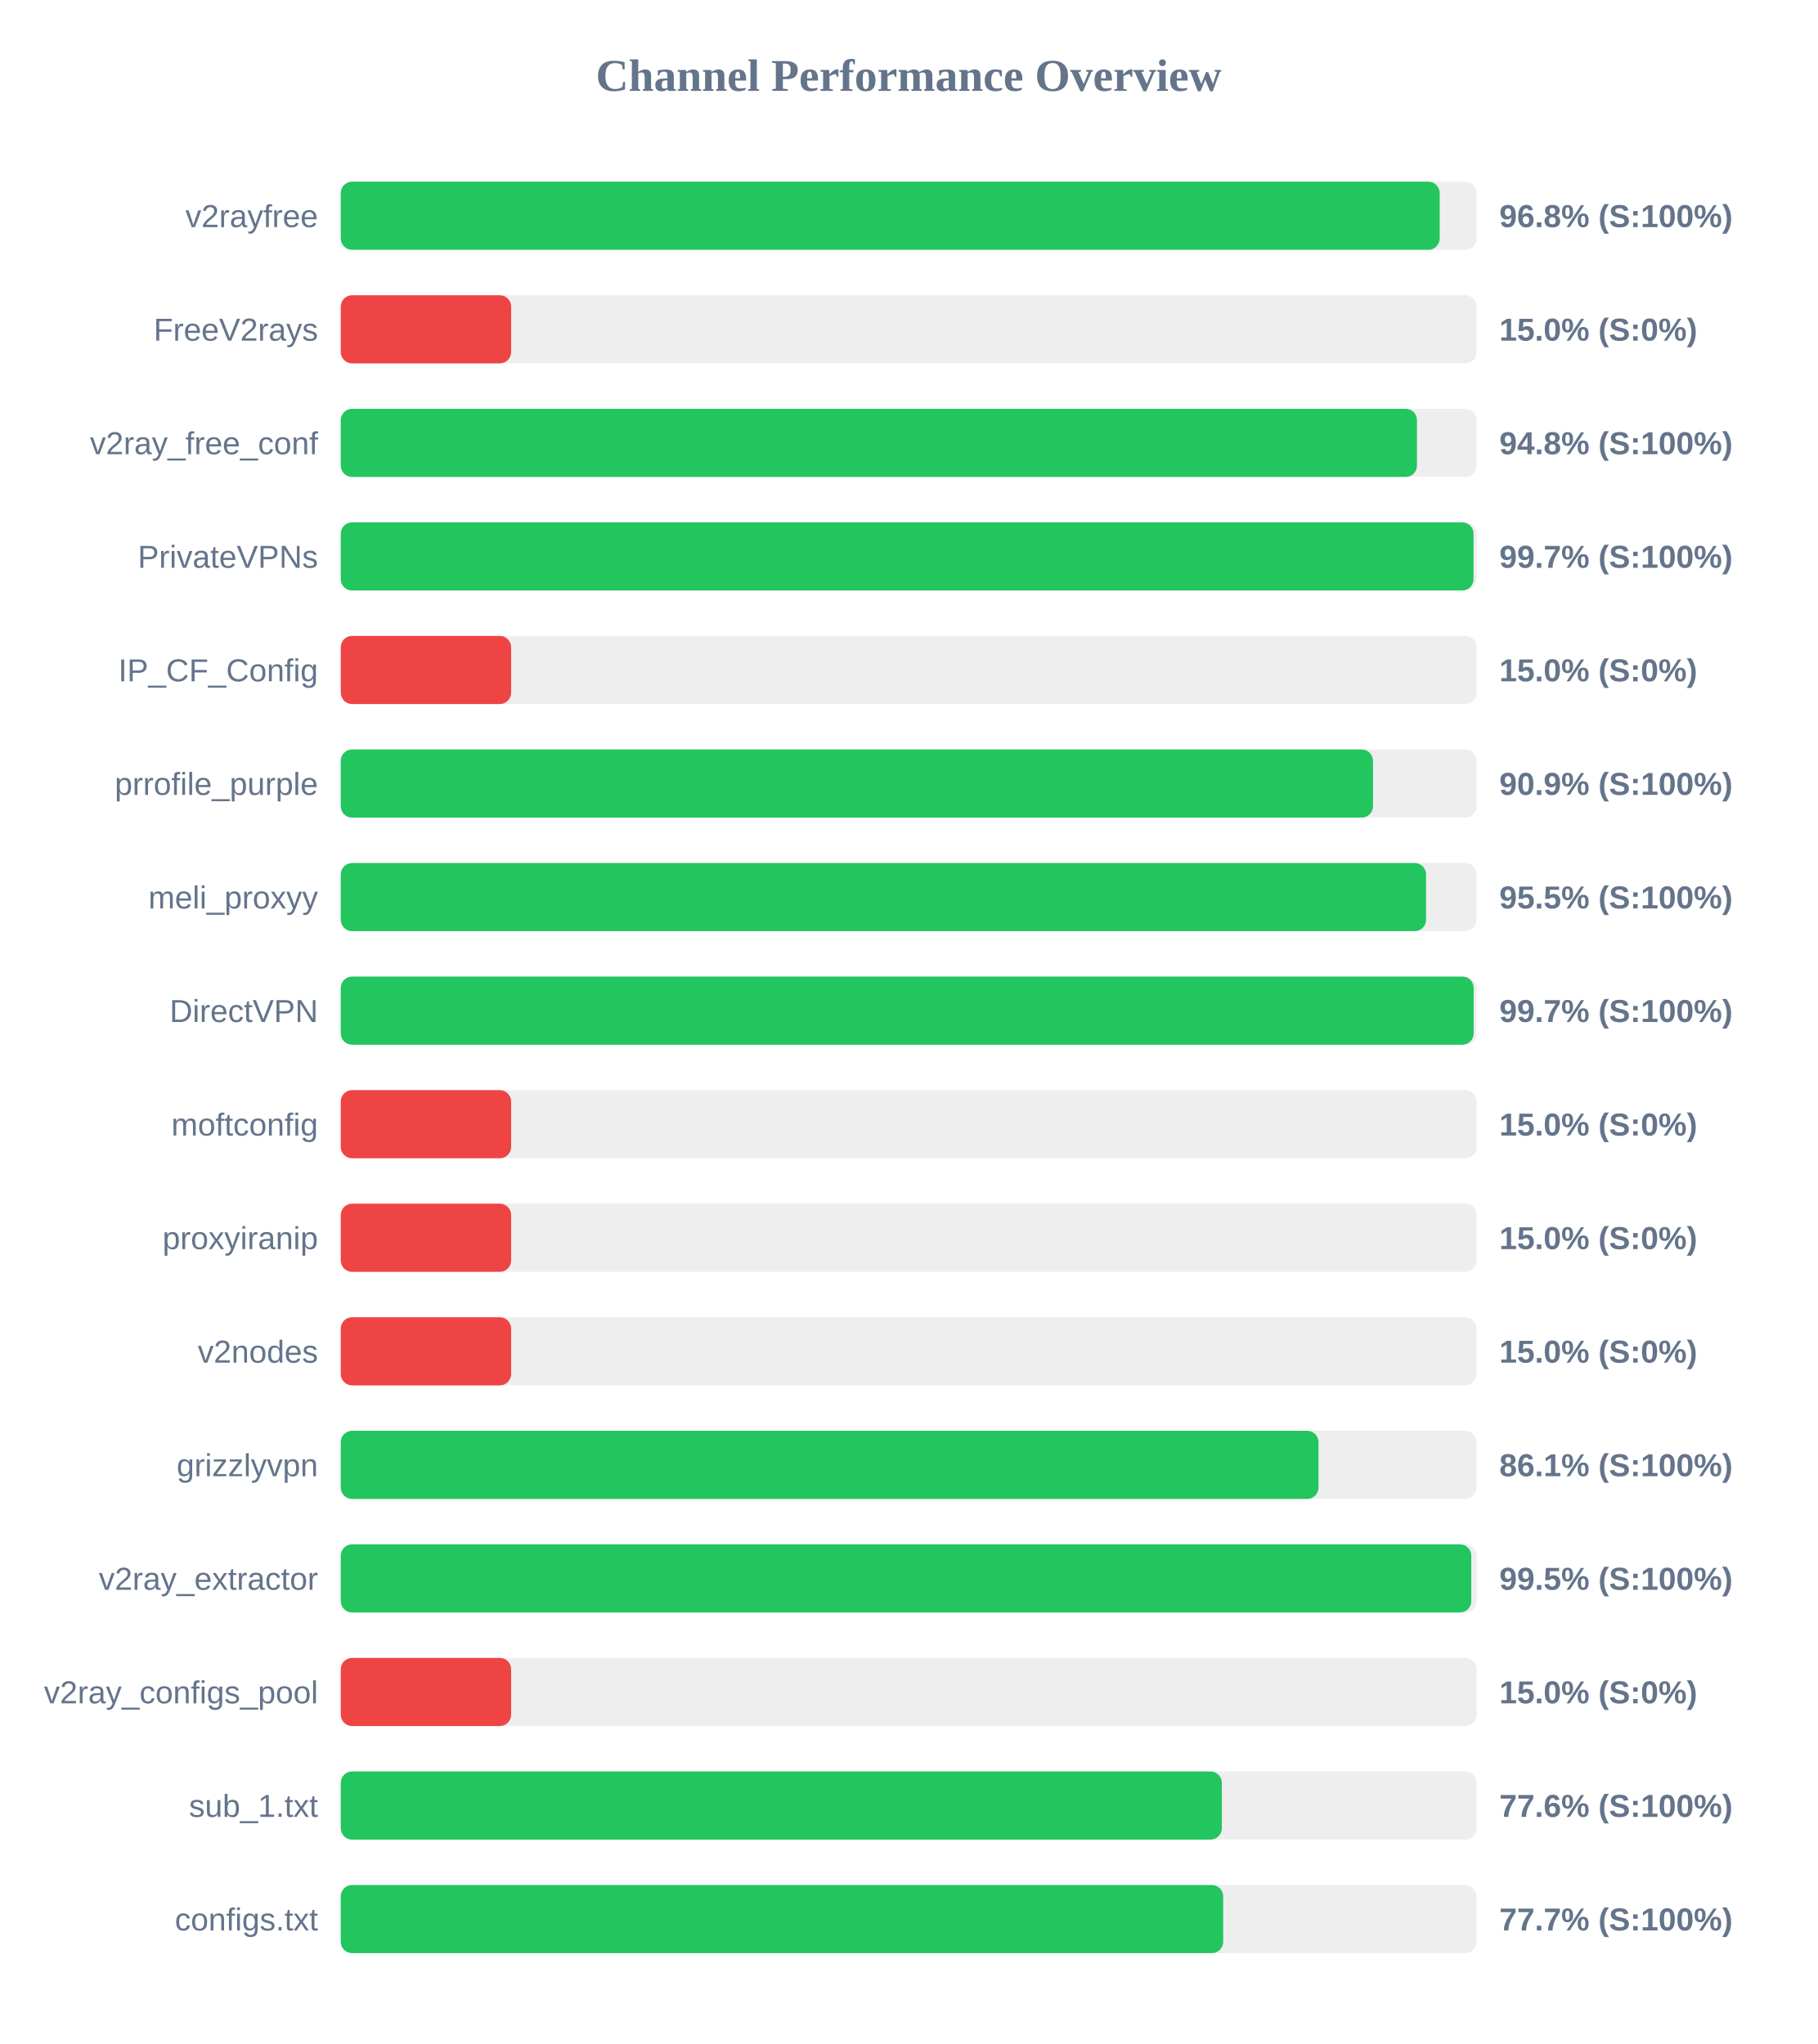
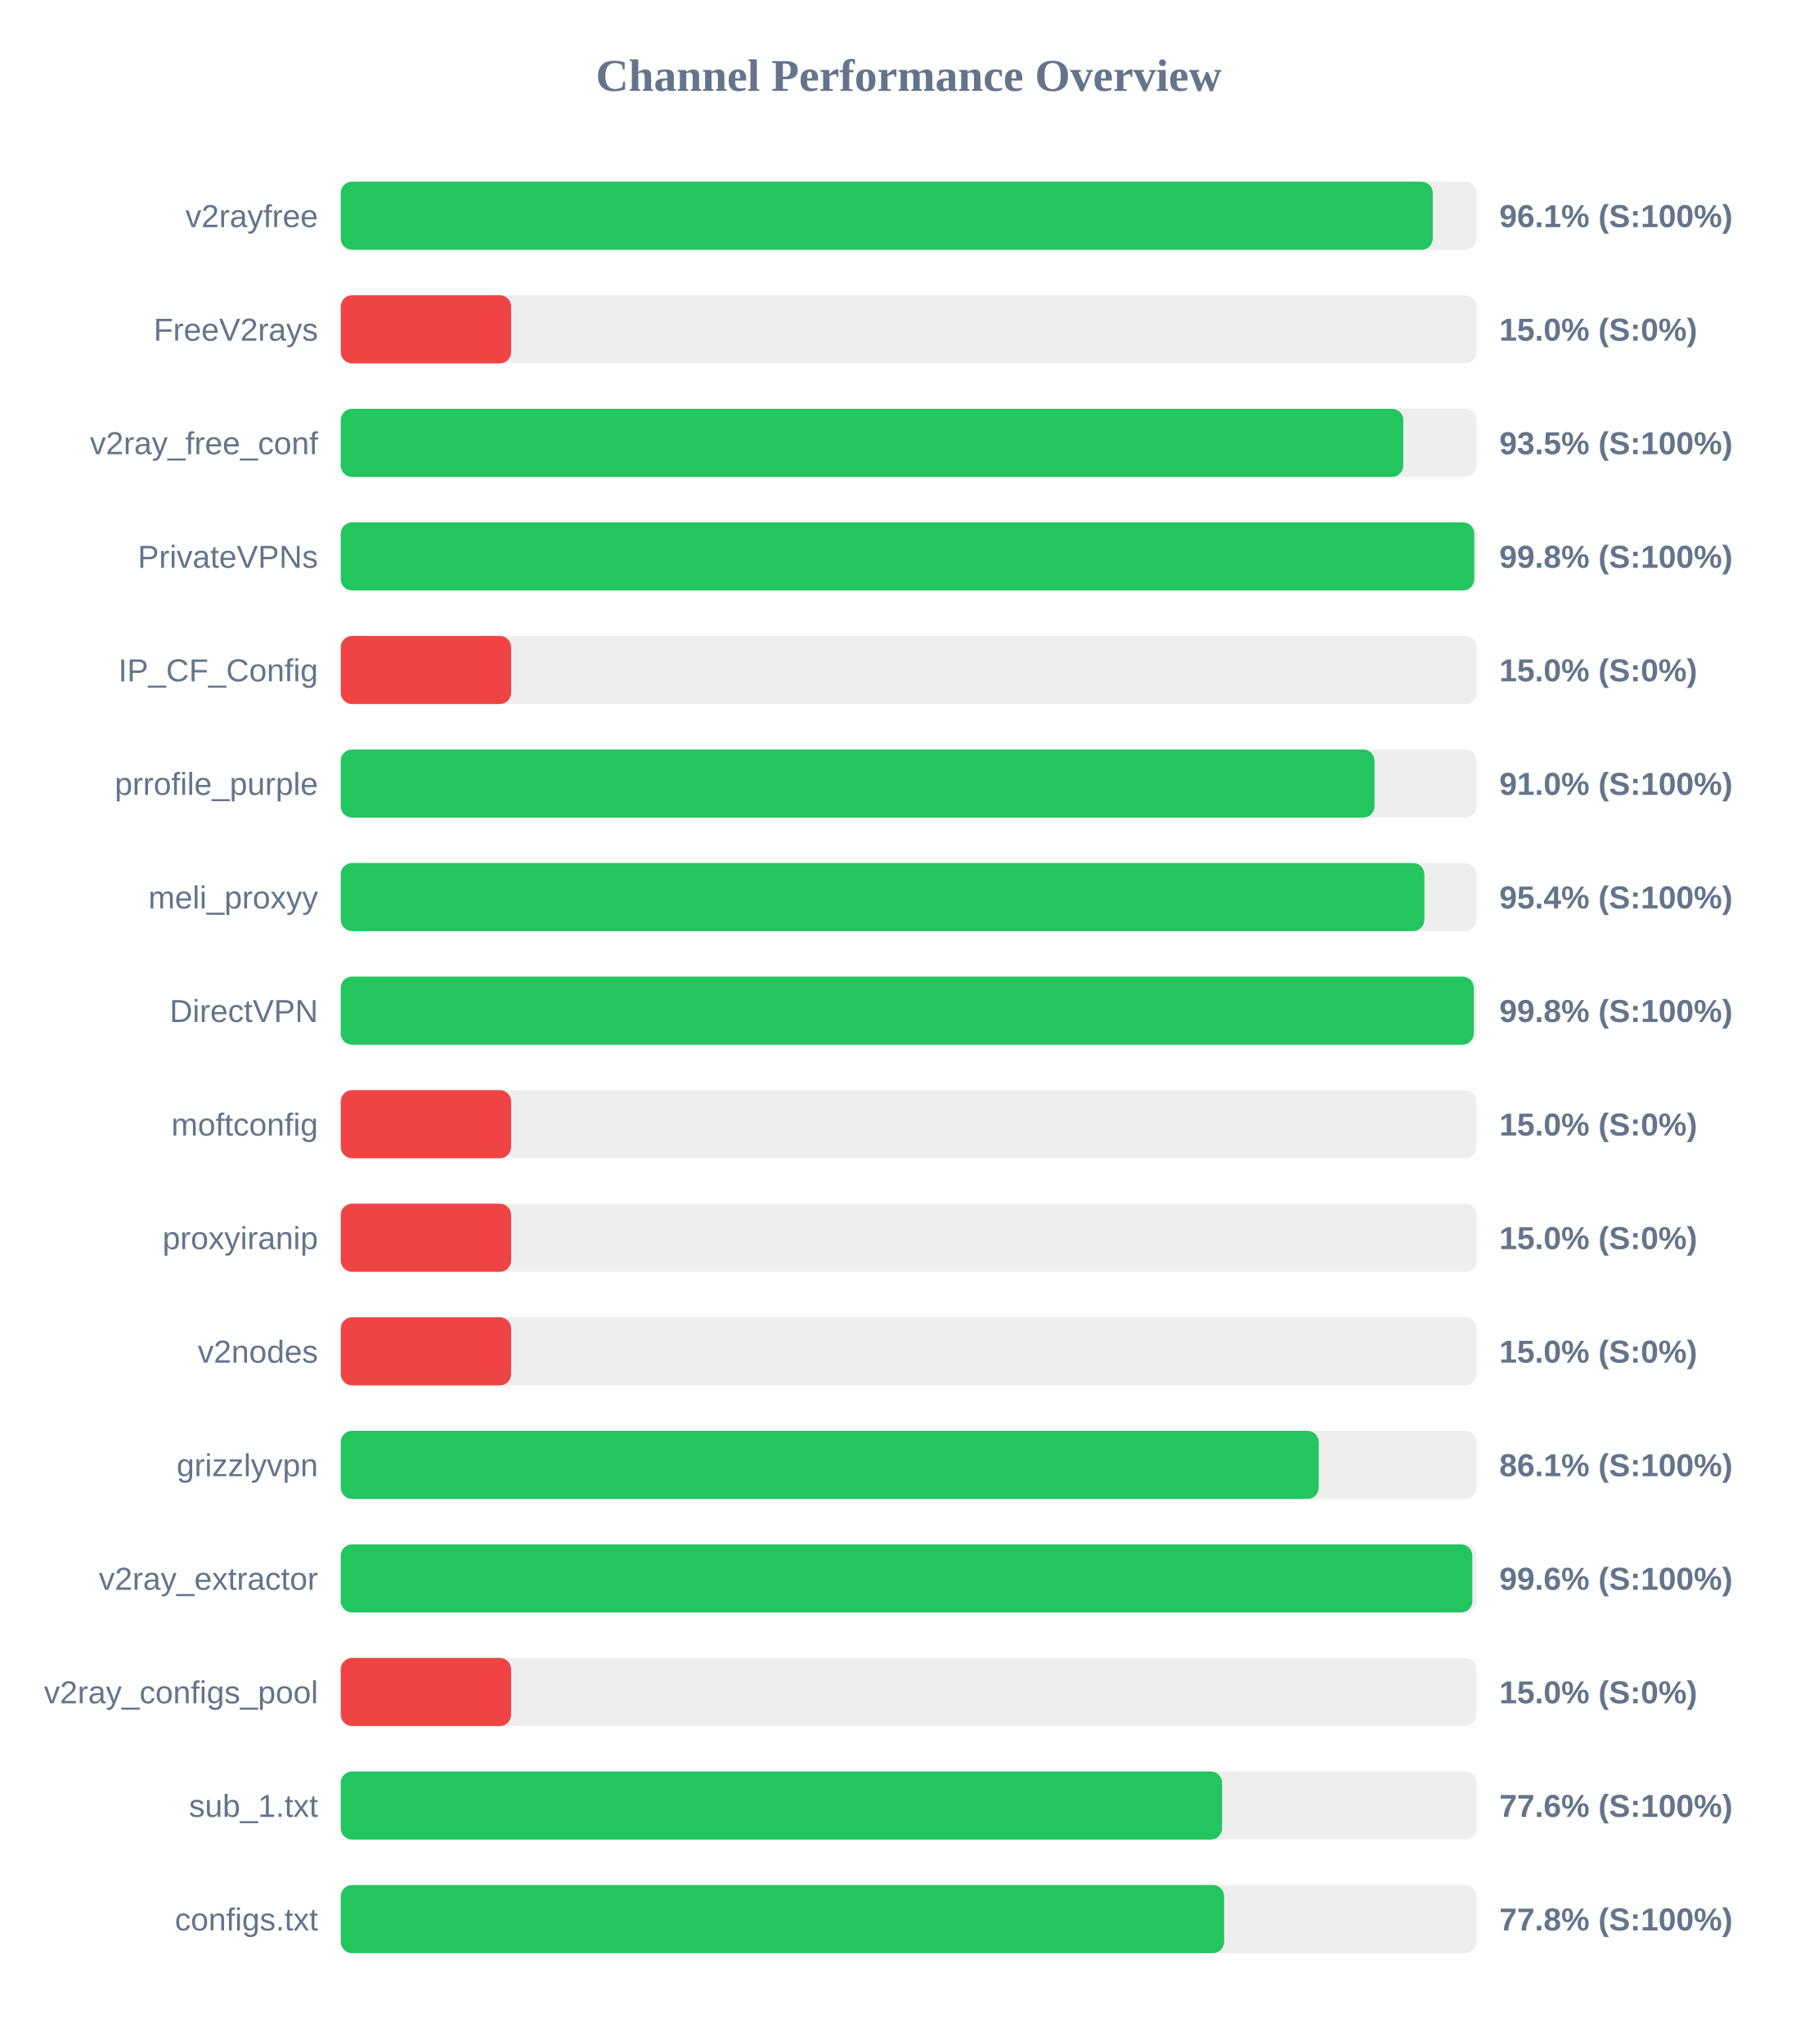
<svg xmlns="http://www.w3.org/2000/svg" width="800" height="900" version="1.1">
  <style>
        .row { font: 14px Arial; fill: #64748b; }
        .score { font: bold 14px Arial; fill: #64748b; }
    </style>
  <text x="400" y="40" text-anchor="middle" font-size="20px" font-weight="bold" fill="#64748b">Channel Performance Overview</text>
  <rect x="150" y="80" width="500" height="30" fill="#eee" rx="5" />
-   <rect x="150" y="80" width="483.75" height="30" fill="#22c55e" rx="5" />
+   <rect x="150" y="80" width="480.7" height="30" fill="#22c55e" rx="5" />
  <text x="140" y="100" text-anchor="end" class="row">v2rayfree</text>
-   <text x="660" y="100" text-anchor="start" class="score">96.8% (S:100%)</text>
+   <text x="660" y="100" text-anchor="start" class="score">96.1% (S:100%)</text>
  <rect x="150" y="130" width="500" height="30" fill="#eee" rx="5" />
  <rect x="150" y="130" width="75.0" height="30" fill="#ef4444" rx="5" />
  <text x="140" y="150" text-anchor="end" class="row">FreeV2rays</text>
  <text x="660" y="150" text-anchor="start" class="score">15.0% (S:0%)</text>
  <rect x="150" y="180" width="500" height="30" fill="#eee" rx="5" />
-   <rect x="150" y="180" width="473.75" height="30" fill="#22c55e" rx="5" />
+   <rect x="150" y="180" width="467.7" height="30" fill="#22c55e" rx="5" />
  <text x="140" y="200" text-anchor="end" class="row">v2ray_free_conf</text>
-   <text x="660" y="200" text-anchor="start" class="score">94.8% (S:100%)</text>
+   <text x="660" y="200" text-anchor="start" class="score">93.5% (S:100%)</text>
  <rect x="150" y="230" width="500" height="30" fill="#eee" rx="5" />
-   <rect x="150" y="230" width="498.65" height="30" fill="#22c55e" rx="5" />
+   <rect x="150" y="230" width="498.95" height="30" fill="#22c55e" rx="5" />
  <text x="140" y="250" text-anchor="end" class="row">PrivateVPNs</text>
-   <text x="660" y="250" text-anchor="start" class="score">99.7% (S:100%)</text>
+   <text x="660" y="250" text-anchor="start" class="score">99.8% (S:100%)</text>
  <rect x="150" y="280" width="500" height="30" fill="#eee" rx="5" />
  <rect x="150" y="280" width="75.0" height="30" fill="#ef4444" rx="5" />
  <text x="140" y="300" text-anchor="end" class="row">IP_CF_Config</text>
  <text x="660" y="300" text-anchor="start" class="score">15.0% (S:0%)</text>
  <rect x="150" y="330" width="500" height="30" fill="#eee" rx="5" />
-   <rect x="150" y="330" width="454.4" height="30" fill="#22c55e" rx="5" />
+   <rect x="150" y="330" width="455.05" height="30" fill="#22c55e" rx="5" />
  <text x="140" y="350" text-anchor="end" class="row">prrofile_purple</text>
-   <text x="660" y="350" text-anchor="start" class="score">90.9% (S:100%)</text>
+   <text x="660" y="350" text-anchor="start" class="score">91.0% (S:100%)</text>
  <rect x="150" y="380" width="500" height="30" fill="#eee" rx="5" />
-   <rect x="150" y="380" width="477.75" height="30" fill="#22c55e" rx="5" />
+   <rect x="150" y="380" width="477.0" height="30" fill="#22c55e" rx="5" />
  <text x="140" y="400" text-anchor="end" class="row">meli_proxyy</text>
-   <text x="660" y="400" text-anchor="start" class="score">95.5% (S:100%)</text>
+   <text x="660" y="400" text-anchor="start" class="score">95.4% (S:100%)</text>
  <rect x="150" y="430" width="500" height="30" fill="#eee" rx="5" />
-   <rect x="150" y="430" width="498.7" height="30" fill="#22c55e" rx="5" />
+   <rect x="150" y="430" width="498.75" height="30" fill="#22c55e" rx="5" />
  <text x="140" y="450" text-anchor="end" class="row">DirectVPN</text>
-   <text x="660" y="450" text-anchor="start" class="score">99.7% (S:100%)</text>
+   <text x="660" y="450" text-anchor="start" class="score">99.8% (S:100%)</text>
  <rect x="150" y="480" width="500" height="30" fill="#eee" rx="5" />
  <rect x="150" y="480" width="75.0" height="30" fill="#ef4444" rx="5" />
  <text x="140" y="500" text-anchor="end" class="row">moftconfig</text>
  <text x="660" y="500" text-anchor="start" class="score">15.0% (S:0%)</text>
  <rect x="150" y="530" width="500" height="30" fill="#eee" rx="5" />
  <rect x="150" y="530" width="75.0" height="30" fill="#ef4444" rx="5" />
  <text x="140" y="550" text-anchor="end" class="row">proxyiranip</text>
  <text x="660" y="550" text-anchor="start" class="score">15.0% (S:0%)</text>
  <rect x="150" y="580" width="500" height="30" fill="#eee" rx="5" />
  <rect x="150" y="580" width="75.0" height="30" fill="#ef4444" rx="5" />
  <text x="140" y="600" text-anchor="end" class="row">v2nodes</text>
  <text x="660" y="600" text-anchor="start" class="score">15.0% (S:0%)</text>
  <rect x="150" y="630" width="500" height="30" fill="#eee" rx="5" />
-   <rect x="150" y="630" width="430.4" height="30" fill="#22c55e" rx="5" />
+   <rect x="150" y="630" width="430.5" height="30" fill="#22c55e" rx="5" />
  <text x="140" y="650" text-anchor="end" class="row">grizzlyvpn</text>
  <text x="660" y="650" text-anchor="start" class="score">86.1% (S:100%)</text>
  <rect x="150" y="680" width="500" height="30" fill="#eee" rx="5" />
-   <rect x="150" y="680" width="497.65" height="30" fill="#22c55e" rx="5" />
+   <rect x="150" y="680" width="498.1" height="30" fill="#22c55e" rx="5" />
  <text x="140" y="700" text-anchor="end" class="row">v2ray_extractor</text>
-   <text x="660" y="700" text-anchor="start" class="score">99.5% (S:100%)</text>
+   <text x="660" y="700" text-anchor="start" class="score">99.6% (S:100%)</text>
  <rect x="150" y="730" width="500" height="30" fill="#eee" rx="5" />
  <rect x="150" y="730" width="75.0" height="30" fill="#ef4444" rx="5" />
  <text x="140" y="750" text-anchor="end" class="row">v2ray_configs_pool</text>
  <text x="660" y="750" text-anchor="start" class="score">15.0% (S:0%)</text>
  <rect x="150" y="780" width="500" height="30" fill="#eee" rx="5" />
-   <rect x="150" y="780" width="387.85" height="30" fill="#22c55e" rx="5" />
+   <rect x="150" y="780" width="387.95" height="30" fill="#22c55e" rx="5" />
  <text x="140" y="800" text-anchor="end" class="row">sub_1.txt</text>
  <text x="660" y="800" text-anchor="start" class="score">77.6% (S:100%)</text>
  <rect x="150" y="830" width="500" height="30" fill="#eee" rx="5" />
-   <rect x="150" y="830" width="388.45" height="30" fill="#22c55e" rx="5" />
+   <rect x="150" y="830" width="388.85" height="30" fill="#22c55e" rx="5" />
  <text x="140" y="850" text-anchor="end" class="row">configs.txt</text>
-   <text x="660" y="850" text-anchor="start" class="score">77.7% (S:100%)</text>
+   <text x="660" y="850" text-anchor="start" class="score">77.8% (S:100%)</text>
</svg>
